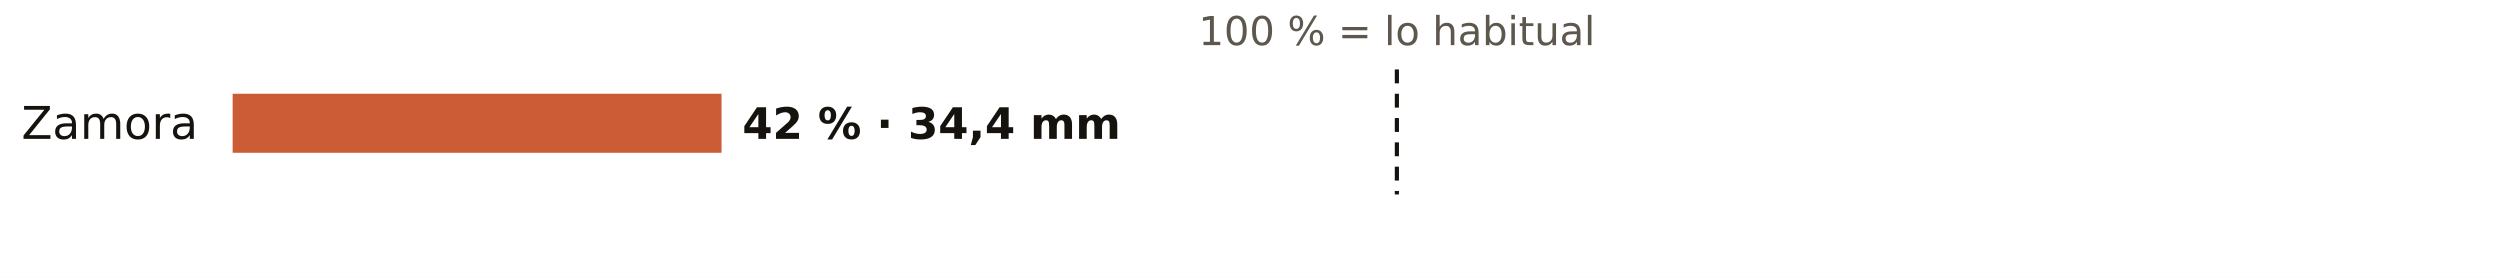
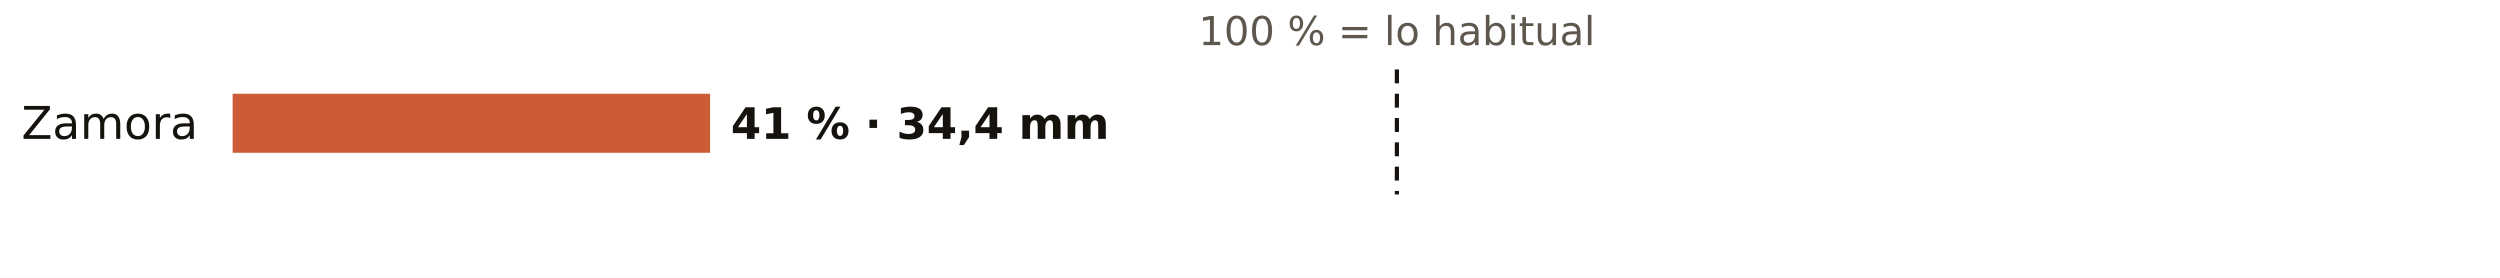
<svg xmlns="http://www.w3.org/2000/svg" viewBox="0 0 720 80" width="720" height="80" role="img" aria-label="El otoño en los pluviómetros de AEMET de Zamora: % de lo habitual">
  <rect width="720" height="80" fill="#FFFFFF" />
  <text x="402.3" y="13.0" font-size="11.5" fill="#5E574E" text-anchor="middle" font-weight="400" font-family="Public Sans, DejaVu Sans, Arial, sans-serif">100 % = lo habitual</text>
  <text x="57.0" y="40.0" font-size="13" fill="#16130F" text-anchor="end" font-weight="500" font-family="Public Sans, DejaVu Sans, Arial, sans-serif">Zamora</text>
-   <rect x="67" y="27" width="140.8" height="17" fill="#C4461A" opacity="0.88" />
-   <text x="213.8" y="40.0" font-size="12.5" fill="#16130F" text-anchor="start" font-weight="600" font-family="Public Sans, DejaVu Sans, Arial, sans-serif">42 % · 34,4 mm</text>
+   <rect x="67" y="27" width="137.5" height="17" fill="#C4461A" opacity="0.88" />
+   <text x="210.5" y="40.0" font-size="12.5" fill="#16130F" text-anchor="start" font-weight="600" font-family="Public Sans, DejaVu Sans, Arial, sans-serif">41 % · 34,4 mm</text>
  <line x1="402.3" x2="402.3" y1="20" y2="56" stroke="#16130F" stroke-width="1.2" stroke-dasharray="4 3" />
</svg>
